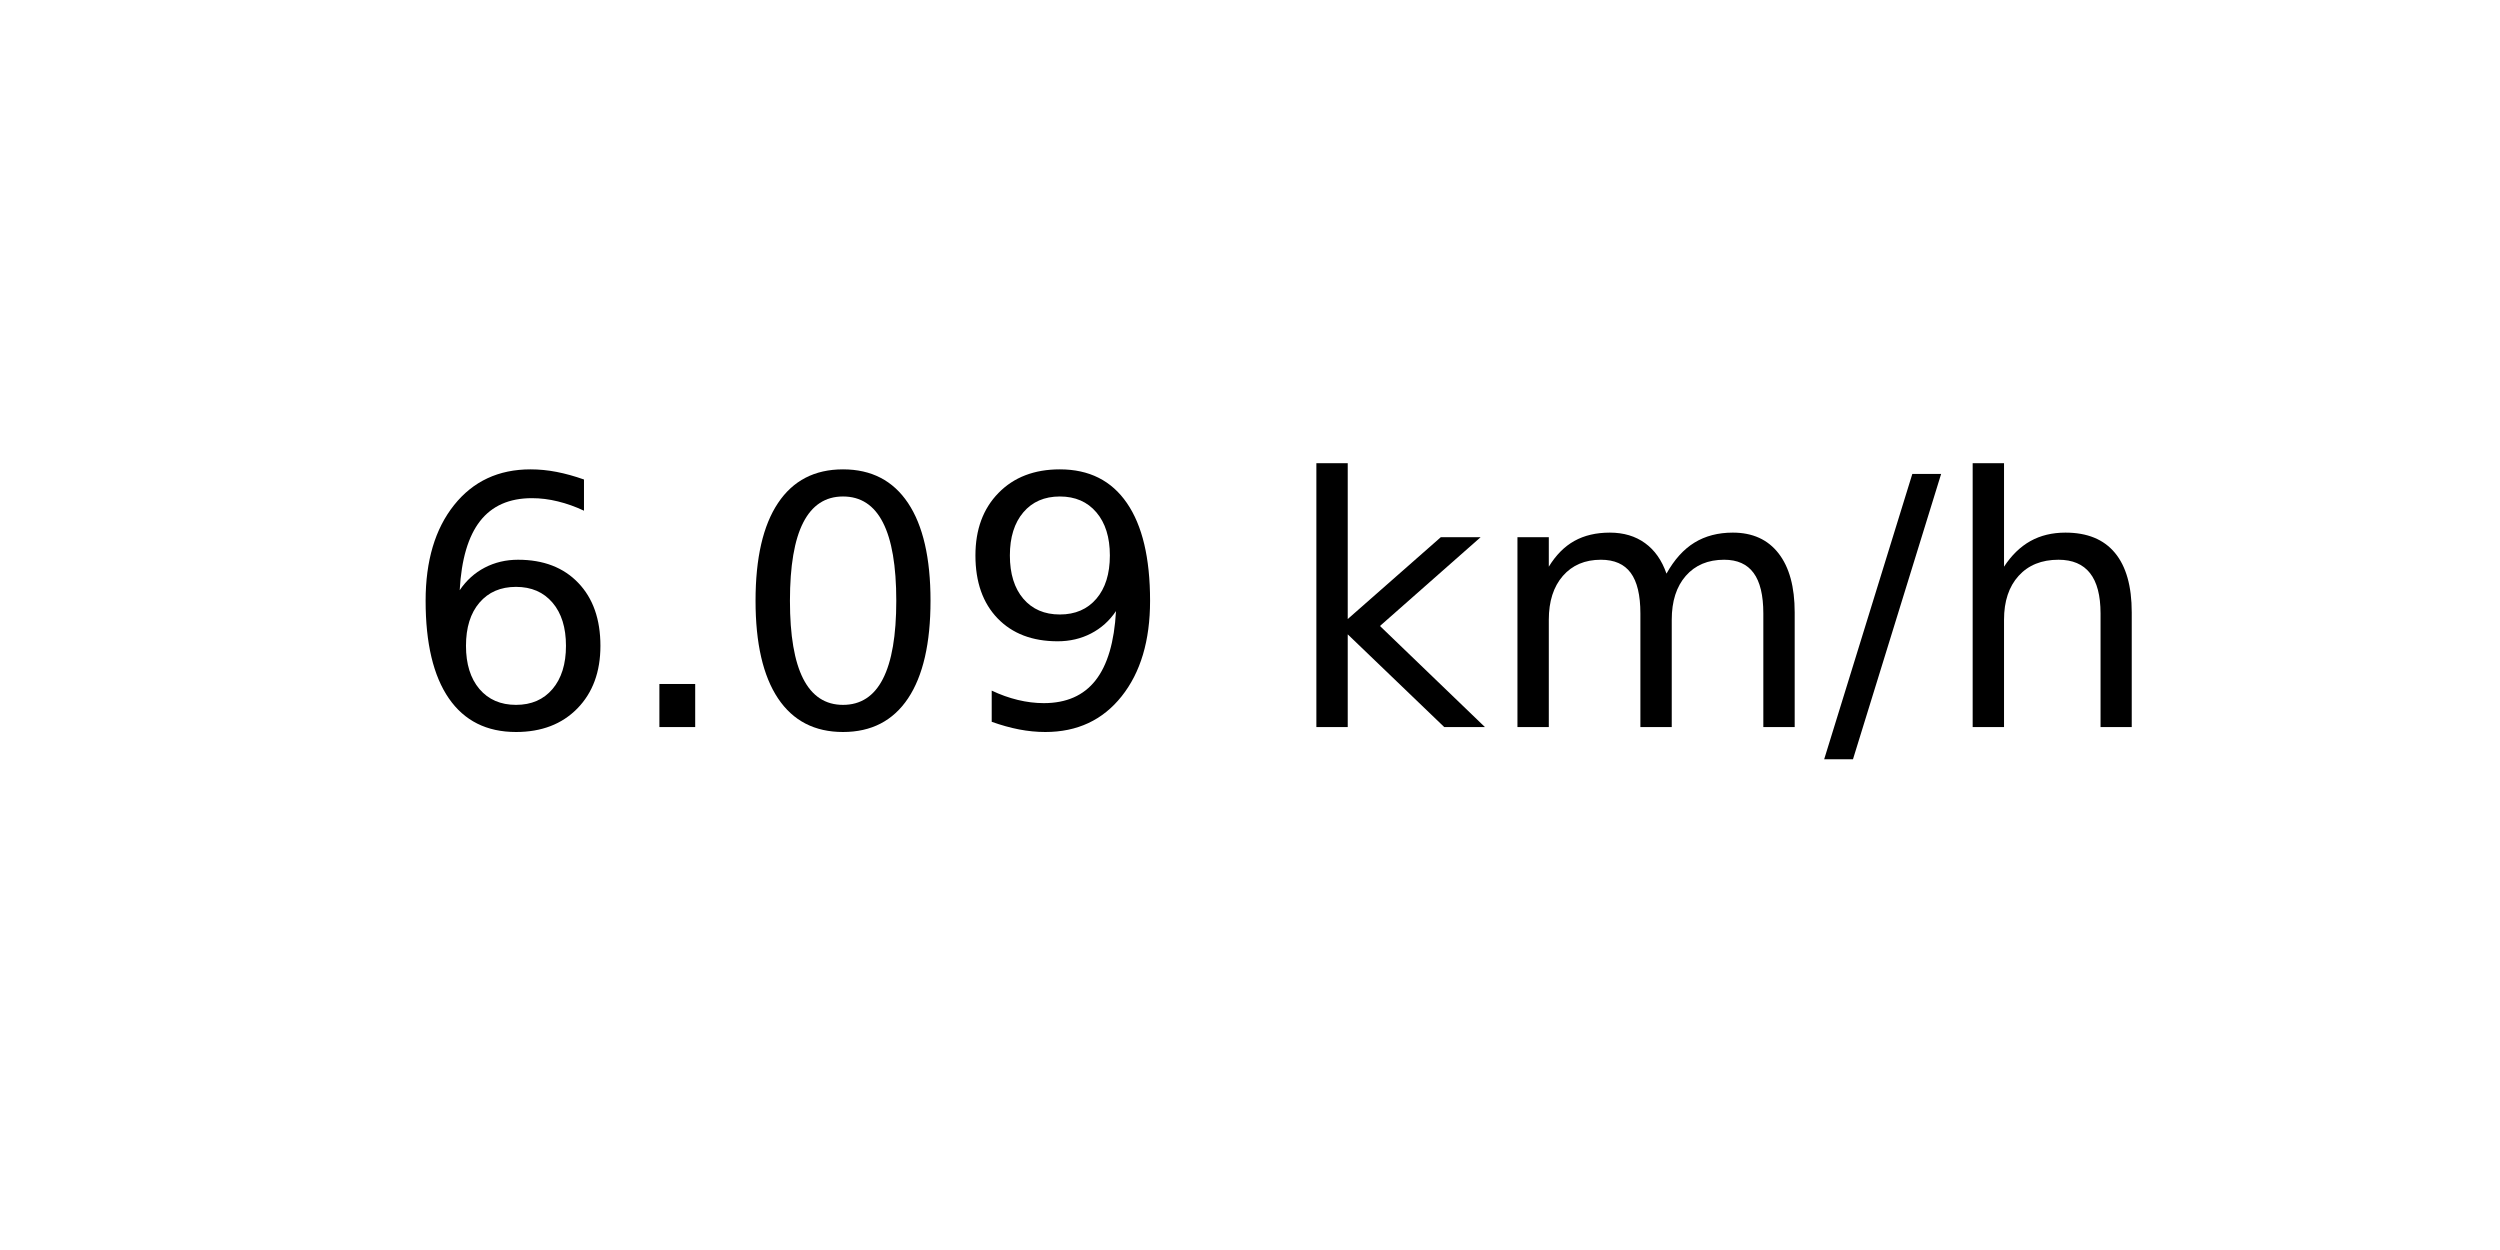
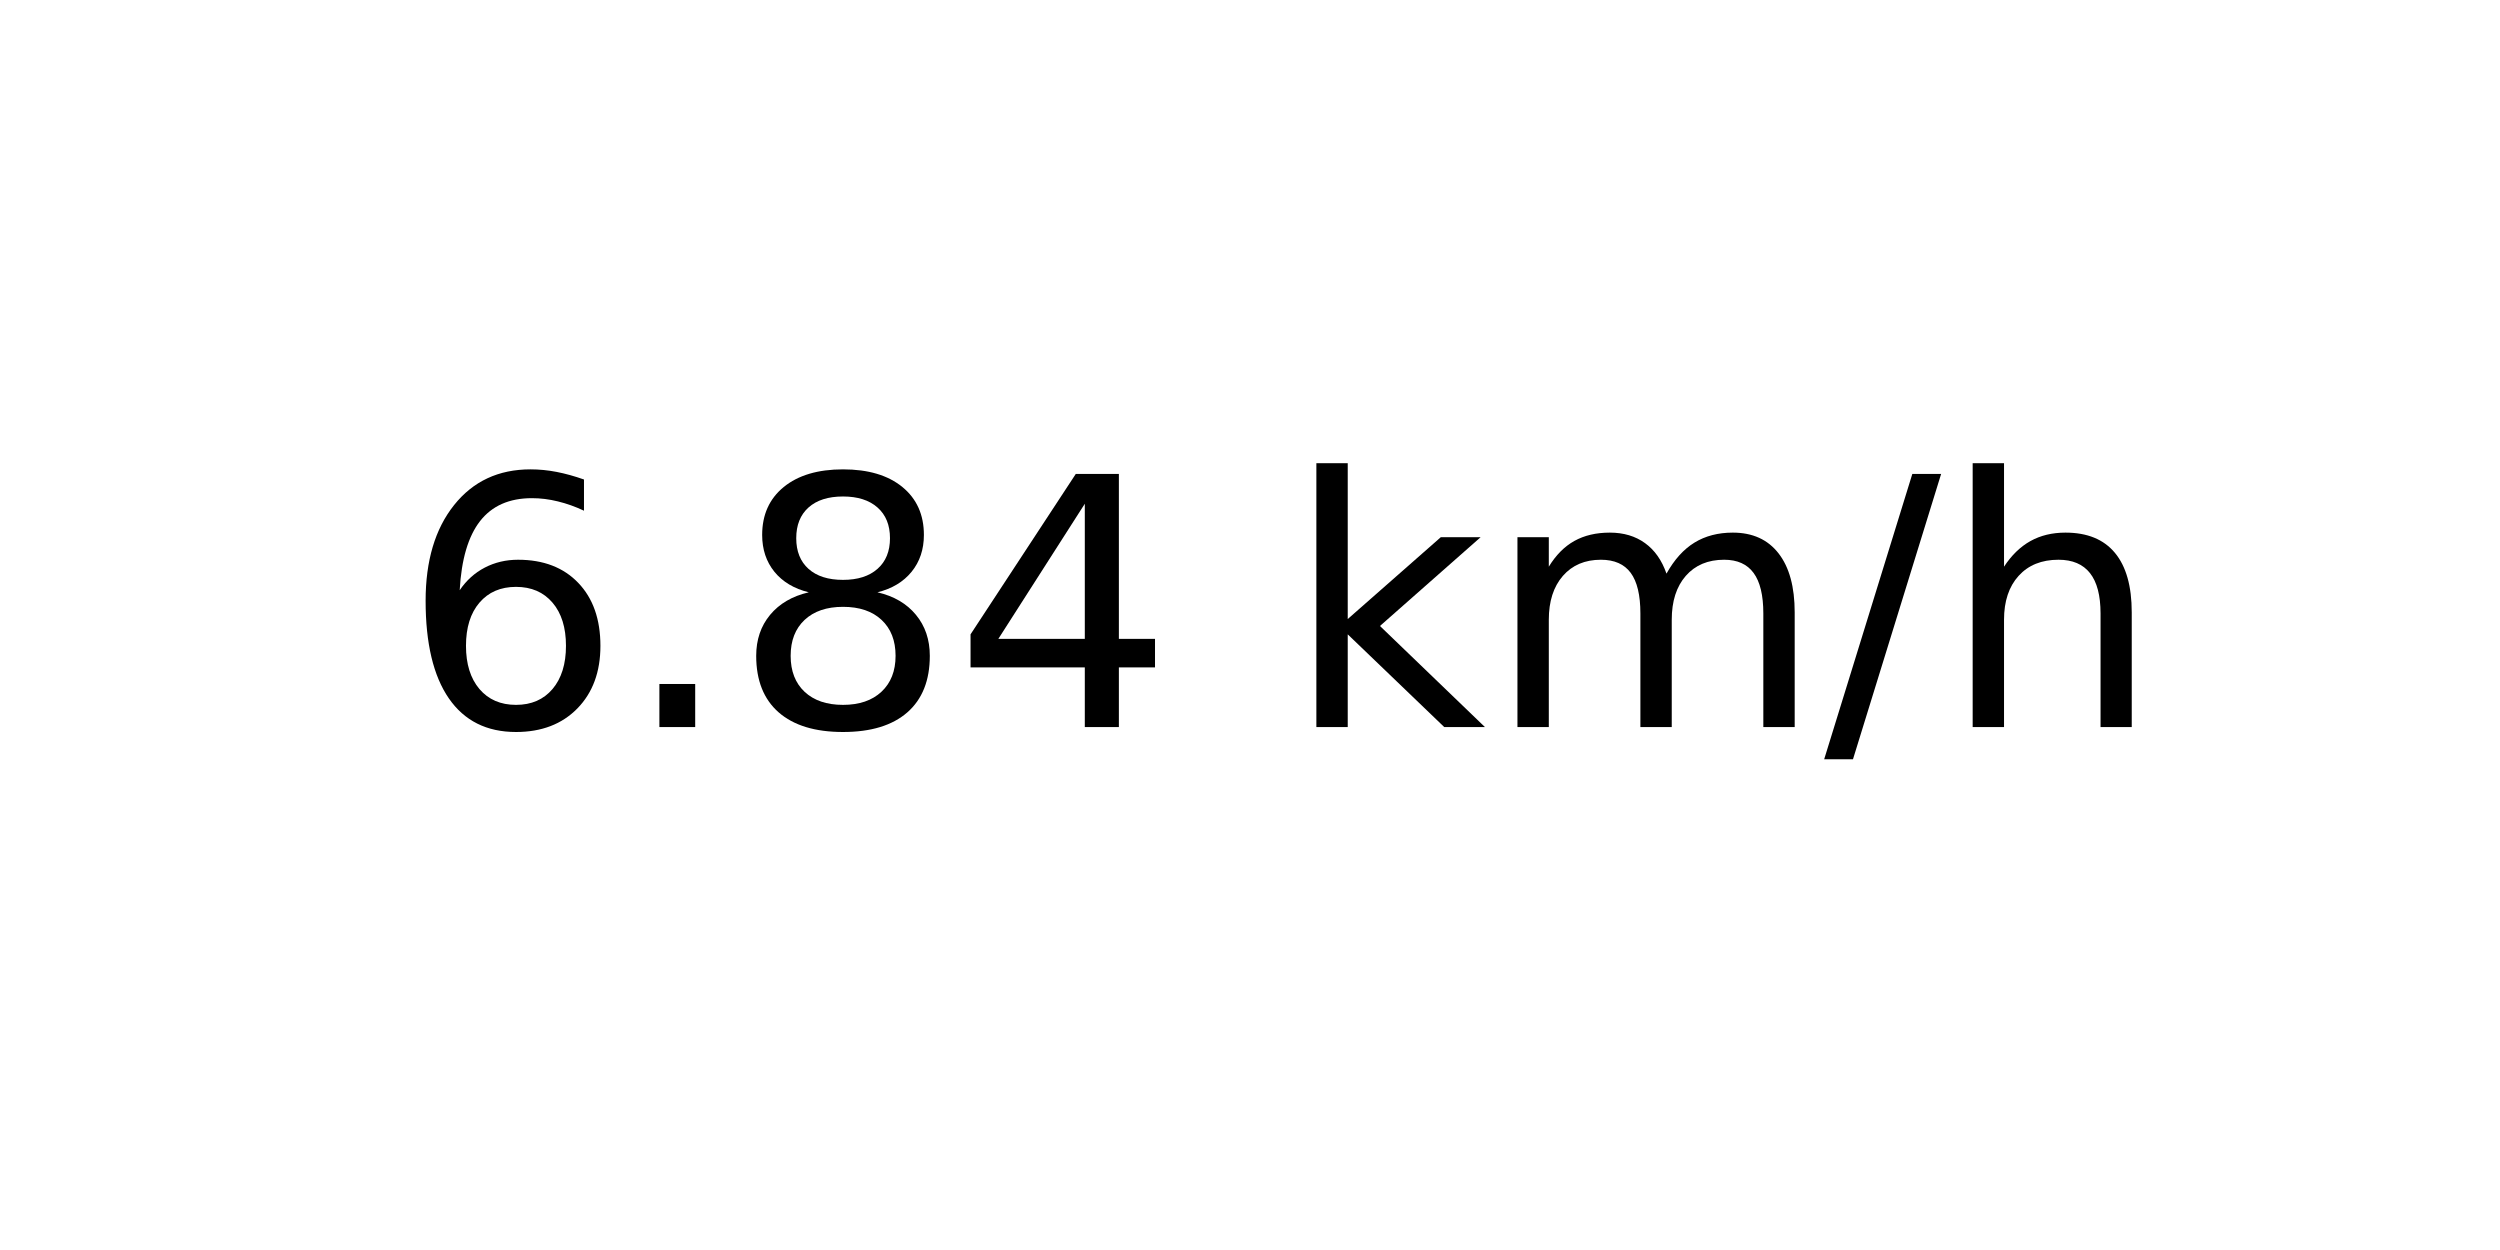
<svg xmlns="http://www.w3.org/2000/svg" xmlns:xlink="http://www.w3.org/1999/xlink" width="72pt" height="36pt" viewBox="0 0 72 36" version="1.1">
  <defs>
    <style type="text/css">*{stroke-linejoin: round; stroke-linecap: butt}</style>
  </defs>
  <g id="figure_1">
    <g id="axes_1">
      <g id="text_1">
        <g transform="translate(11.55937 20.93937) scale(0.1 -0.1)">
          <defs>
            <path id="DejaVuSans-36" d="M 2113 2584  Q 1688 2584 1439 2293  Q 1191 2003 1191 1497  Q 1191 994 1439 701  Q 1688 409 2113 409  Q 2538 409 2786 701  Q 3034 994 3034 1497  Q 3034 2003 2786 2293  Q 2538 2584 2113 2584  z M 3366 4563  L 3366 3988  Q 3128 4100 2886 4159  Q 2644 4219 2406 4219  Q 1781 4219 1451 3797  Q 1122 3375 1075 2522  Q 1259 2794 1537 2939  Q 1816 3084 2150 3084  Q 2853 3084 3261 2657  Q 3669 2231 3669 1497  Q 3669 778 3244 343  Q 2819 -91 2113 -91  Q 1303 -91 875 529  Q 447 1150 447 2328  Q 447 3434 972 4092  Q 1497 4750 2381 4750  Q 2619 4750 2861 4703  Q 3103 4656 3366 4563  z " transform="scale(0.015625)" />
            <path id="DejaVuSans-2e" d="M 684 794  L 1344 794  L 1344 0  L 684 0  L 684 794  z " transform="scale(0.015625)" />
-             <path id="DejaVuSans-30" d="M 2034 4250  Q 1547 4250 1301 3770  Q 1056 3291 1056 2328  Q 1056 1369 1301 889  Q 1547 409 2034 409  Q 2525 409 2770 889  Q 3016 1369 3016 2328  Q 3016 3291 2770 3770  Q 2525 4250 2034 4250  z M 2034 4750  Q 2819 4750 3233 4129  Q 3647 3509 3647 2328  Q 3647 1150 3233 529  Q 2819 -91 2034 -91  Q 1250 -91 836 529  Q 422 1150 422 2328  Q 422 3509 836 4129  Q 1250 4750 2034 4750  z " transform="scale(0.015625)" />
-             <path id="DejaVuSans-39" d="M 703 97  L 703 672  Q 941 559 1184 500  Q 1428 441 1663 441  Q 2288 441 2617 861  Q 2947 1281 2994 2138  Q 2813 1869 2534 1725  Q 2256 1581 1919 1581  Q 1219 1581 811 2004  Q 403 2428 403 3163  Q 403 3881 828 4315  Q 1253 4750 1959 4750  Q 2769 4750 3195 4129  Q 3622 3509 3622 2328  Q 3622 1225 3098 567  Q 2575 -91 1691 -91  Q 1453 -91 1209 -44  Q 966 3 703 97  z M 1959 2075  Q 2384 2075 2632 2365  Q 2881 2656 2881 3163  Q 2881 3666 2632 3958  Q 2384 4250 1959 4250  Q 1534 4250 1286 3958  Q 1038 3666 1038 3163  Q 1038 2656 1286 2365  Q 1534 2075 1959 2075  z " transform="scale(0.015625)" />
+             <path id="DejaVuSans-38" d="M 2034 2216  Q 1584 2216 1326 1975  Q 1069 1734 1069 1313  Q 1069 891 1326 650  Q 1584 409 2034 409  Q 2484 409 2743 651  Q 3003 894 3003 1313  Q 3003 1734 2745 1975  Q 2488 2216 2034 2216  z M 1403 2484  Q 997 2584 770 2862  Q 544 3141 544 3541  Q 544 4100 942 4425  Q 1341 4750 2034 4750  Q 2731 4750 3128 4425  Q 3525 4100 3525 3541  Q 3525 3141 3298 2862  Q 3072 2584 2669 2484  Q 3125 2378 3379 2068  Q 3634 1759 3634 1313  Q 3634 634 3220 271  Q 2806 -91 2034 -91  Q 1263 -91 848 271  Q 434 634 434 1313  Q 434 1759 690 2068  Q 947 2378 1403 2484  z M 1172 3481  Q 1172 3119 1398 2916  Q 1625 2713 2034 2713  Q 2441 2713 2670 2916  Q 2900 3119 2900 3481  Q 2900 3844 2670 4047  Q 2441 4250 2034 4250  Q 1625 4250 1398 4047  Q 1172 3844 1172 3481  z " transform="scale(0.015625)" />
+             <path id="DejaVuSans-34" d="M 2419 4116  L 825 1625  L 2419 1625  L 2419 4116  z M 2253 4666  L 3047 4666  L 3047 1625  L 3713 1625  L 3713 1100  L 3047 1100  L 3047 0  L 2419 0  L 2419 1100  L 313 1100  L 313 1709  L 2253 4666  z " transform="scale(0.015625)" />
            <path id="DejaVuSans-20" transform="scale(0.015625)" />
            <path id="DejaVuSans-6b" d="M 581 4863  L 1159 4863  L 1159 1991  L 2875 3500  L 3609 3500  L 1753 1863  L 3688 0  L 2938 0  L 1159 1709  L 1159 0  L 581 0  L 581 4863  z " transform="scale(0.015625)" />
            <path id="DejaVuSans-6d" d="M 3328 2828  Q 3544 3216 3844 3400  Q 4144 3584 4550 3584  Q 5097 3584 5394 3201  Q 5691 2819 5691 2113  L 5691 0  L 5113 0  L 5113 2094  Q 5113 2597 4934 2840  Q 4756 3084 4391 3084  Q 3944 3084 3684 2787  Q 3425 2491 3425 1978  L 3425 0  L 2847 0  L 2847 2094  Q 2847 2600 2669 2842  Q 2491 3084 2119 3084  Q 1678 3084 1418 2786  Q 1159 2488 1159 1978  L 1159 0  L 581 0  L 581 3500  L 1159 3500  L 1159 2956  Q 1356 3278 1631 3431  Q 1906 3584 2284 3584  Q 2666 3584 2933 3390  Q 3200 3197 3328 2828  z " transform="scale(0.015625)" />
            <path id="DejaVuSans-2f" d="M 1625 4666  L 2156 4666  L 531 -594  L 0 -594  L 1625 4666  z " transform="scale(0.015625)" />
            <path id="DejaVuSans-68" d="M 3513 2113  L 3513 0  L 2938 0  L 2938 2094  Q 2938 2591 2744 2837  Q 2550 3084 2163 3084  Q 1697 3084 1428 2787  Q 1159 2491 1159 1978  L 1159 0  L 581 0  L 581 4863  L 1159 4863  L 1159 2956  Q 1366 3272 1645 3428  Q 1925 3584 2291 3584  Q 2894 3584 3203 3211  Q 3513 2838 3513 2113  z " transform="scale(0.015625)" />
          </defs>
          <use xlink:href="#DejaVuSans-36" />
          <use xlink:href="#DejaVuSans-2e" x="63.623" />
-           <use xlink:href="#DejaVuSans-30" x="95.41" />
-           <use xlink:href="#DejaVuSans-39" x="159.033" />
+           <use xlink:href="#DejaVuSans-38" x="95.41" />
+           <use xlink:href="#DejaVuSans-34" x="159.033" />
          <use xlink:href="#DejaVuSans-20" x="222.656" />
          <use xlink:href="#DejaVuSans-6b" x="254.443" />
          <use xlink:href="#DejaVuSans-6d" x="312.354" />
          <use xlink:href="#DejaVuSans-2f" x="409.766" />
          <use xlink:href="#DejaVuSans-68" x="443.457" />
        </g>
      </g>
    </g>
  </g>
</svg>
